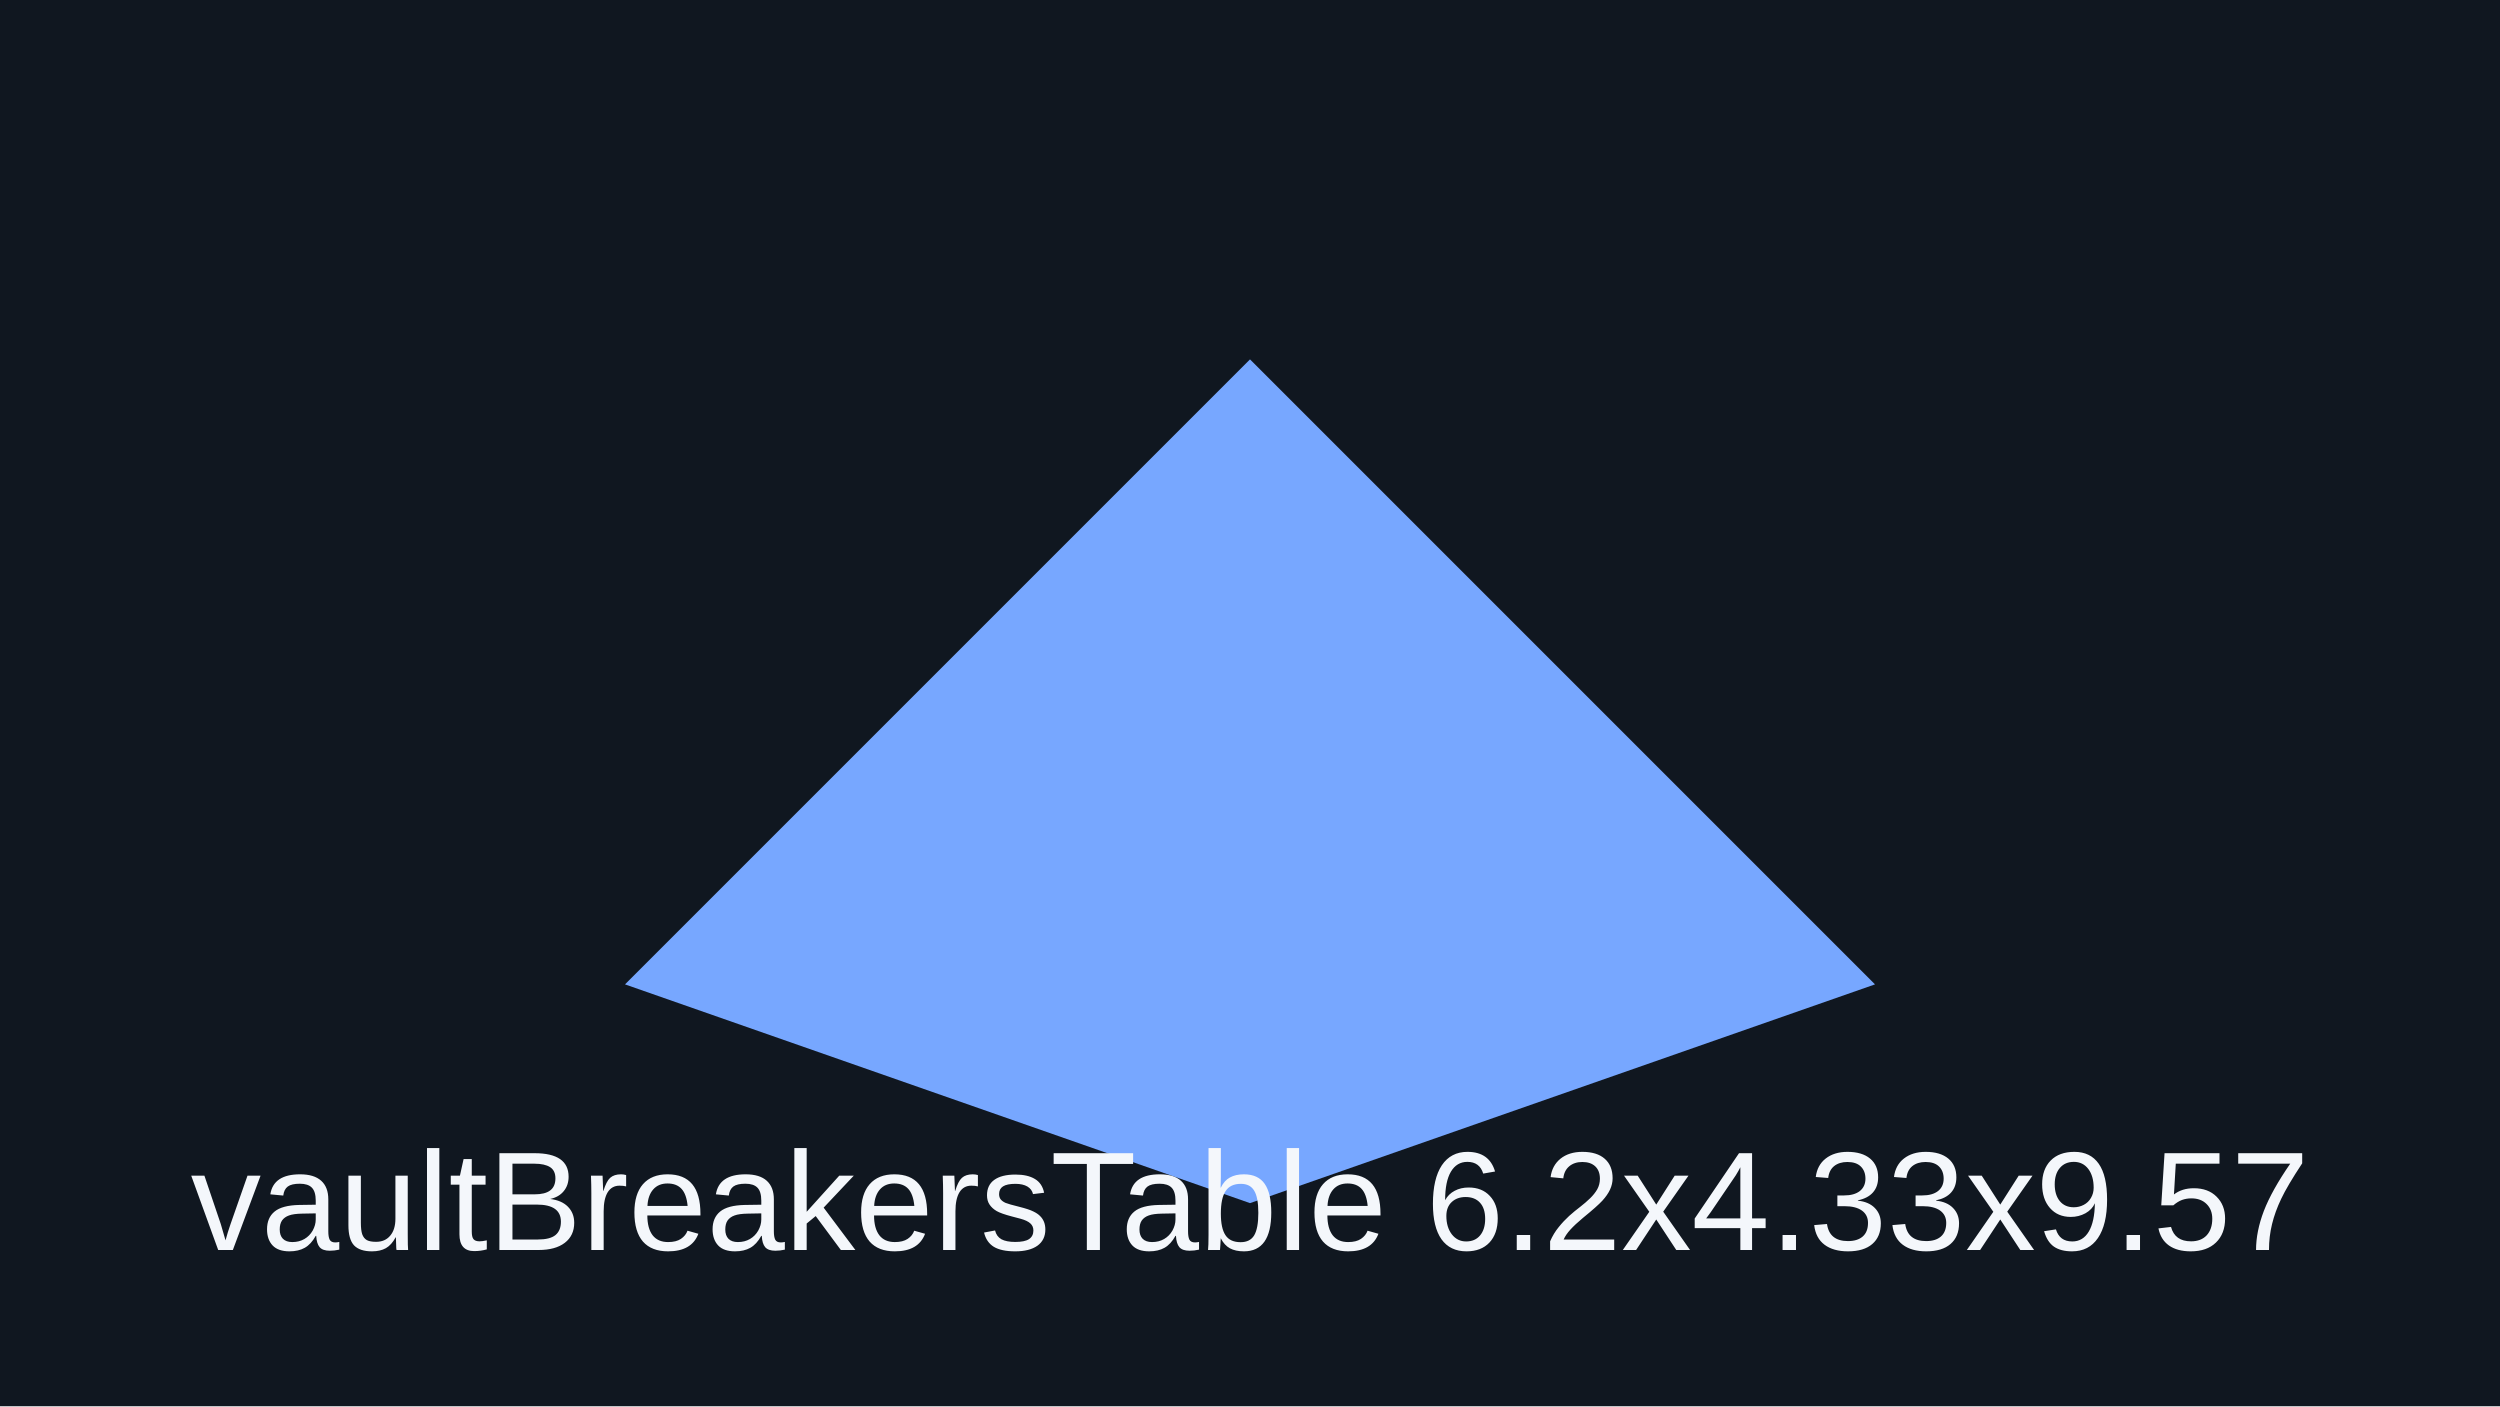
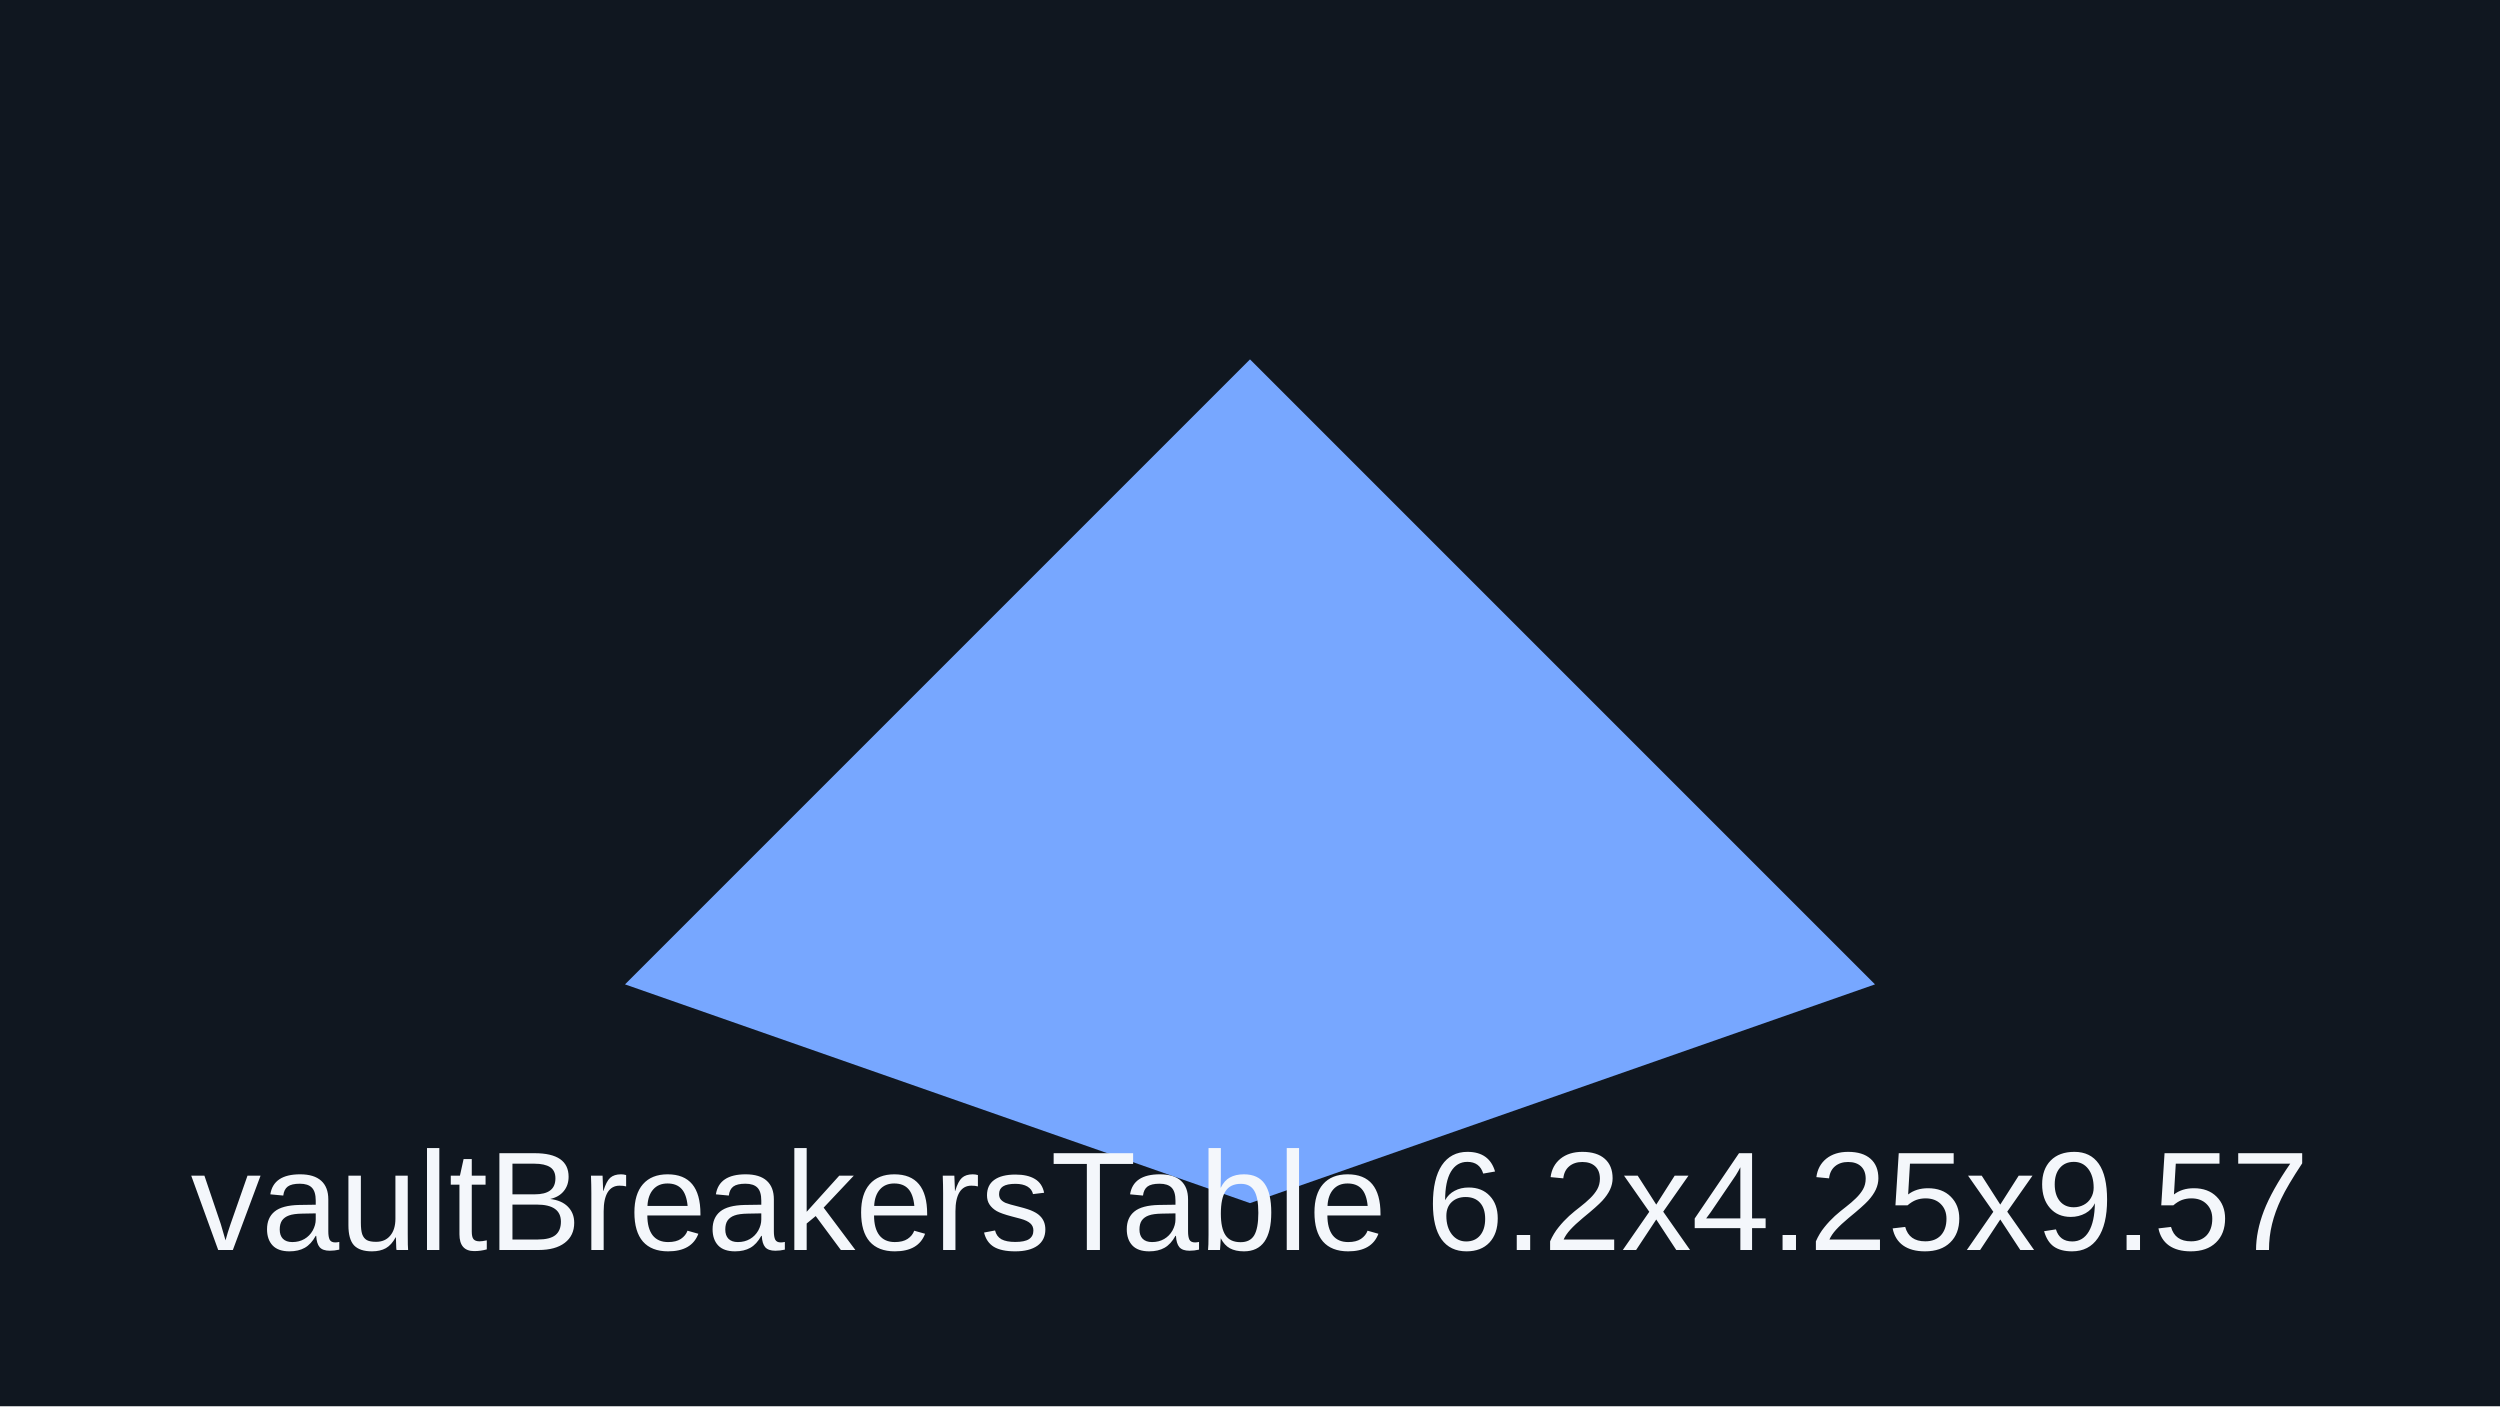
<svg xmlns="http://www.w3.org/2000/svg" viewBox="0 0 320 180">
  <rect width="320" height="180" fill="#101720" />
  <path d="M80 126 160 46l80 80-80 28z" fill="#77a7ff" />
-   <text x="160" y="160" text-anchor="middle" font-family="Arial" font-size="18" fill="#f4f7fb">vaultBreakersTable 6.2x4.33x9.57</text>
+   <text x="160" y="160" text-anchor="middle" font-family="Arial" font-size="18" fill="#f4f7fb">vaultBreakersTable 6.2x4.25x9.57</text>
</svg>
